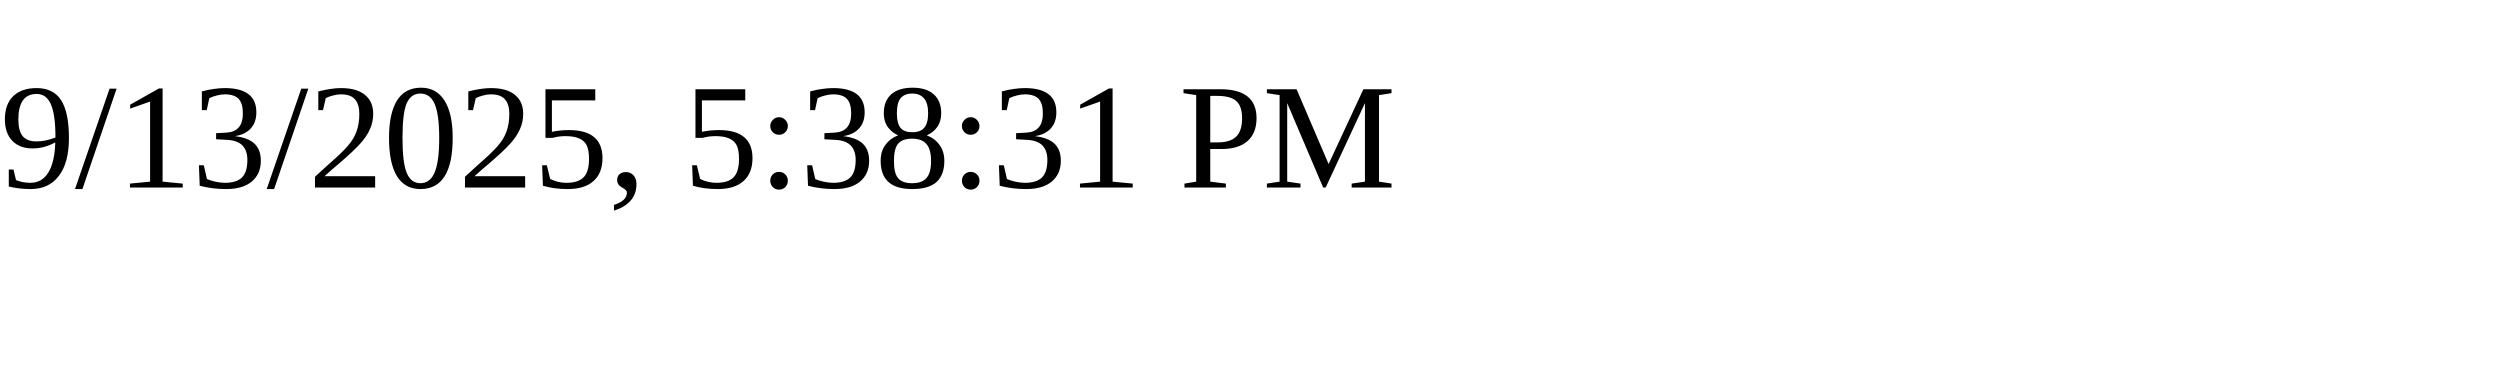
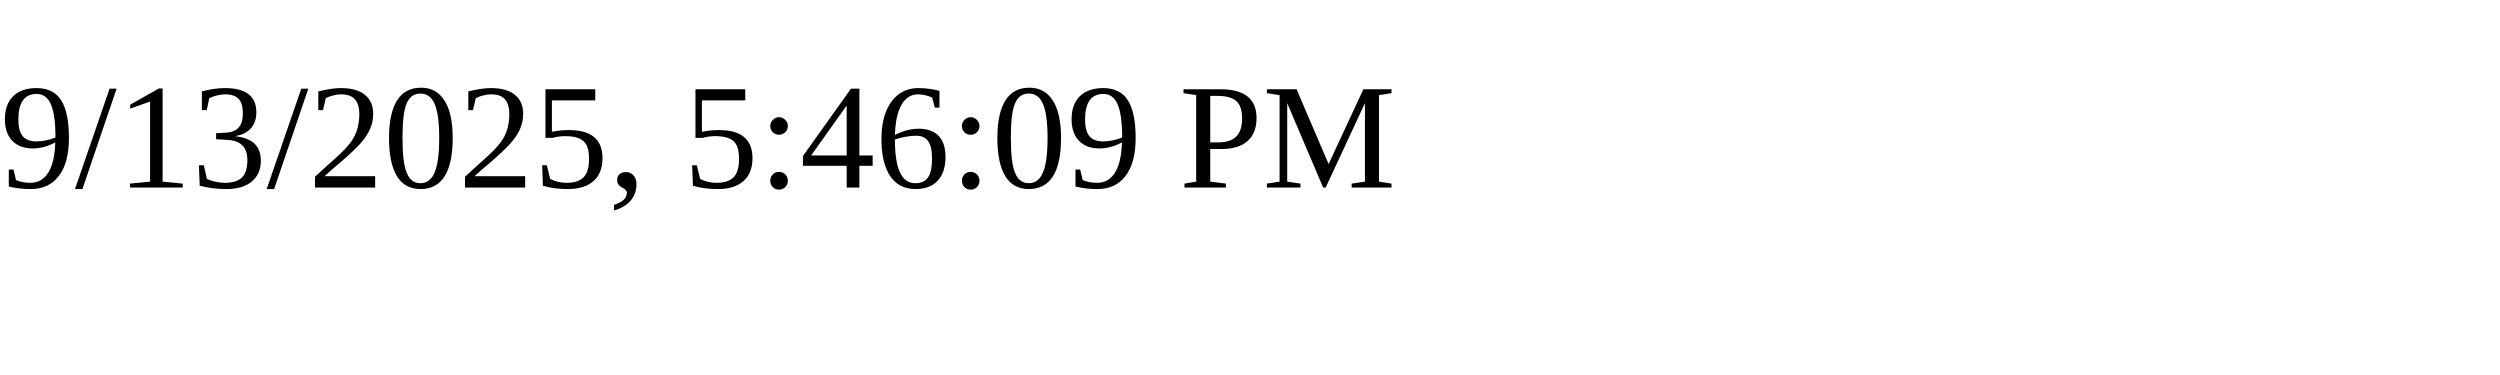
<svg xmlns="http://www.w3.org/2000/svg" height="30" width="200">
-   <text x="0" y="15">9/13/2025, 5:38:31 PM</text>
+   <text x="0" y="15">9/13/2025, 5:46:09 PM</text>
</svg>
